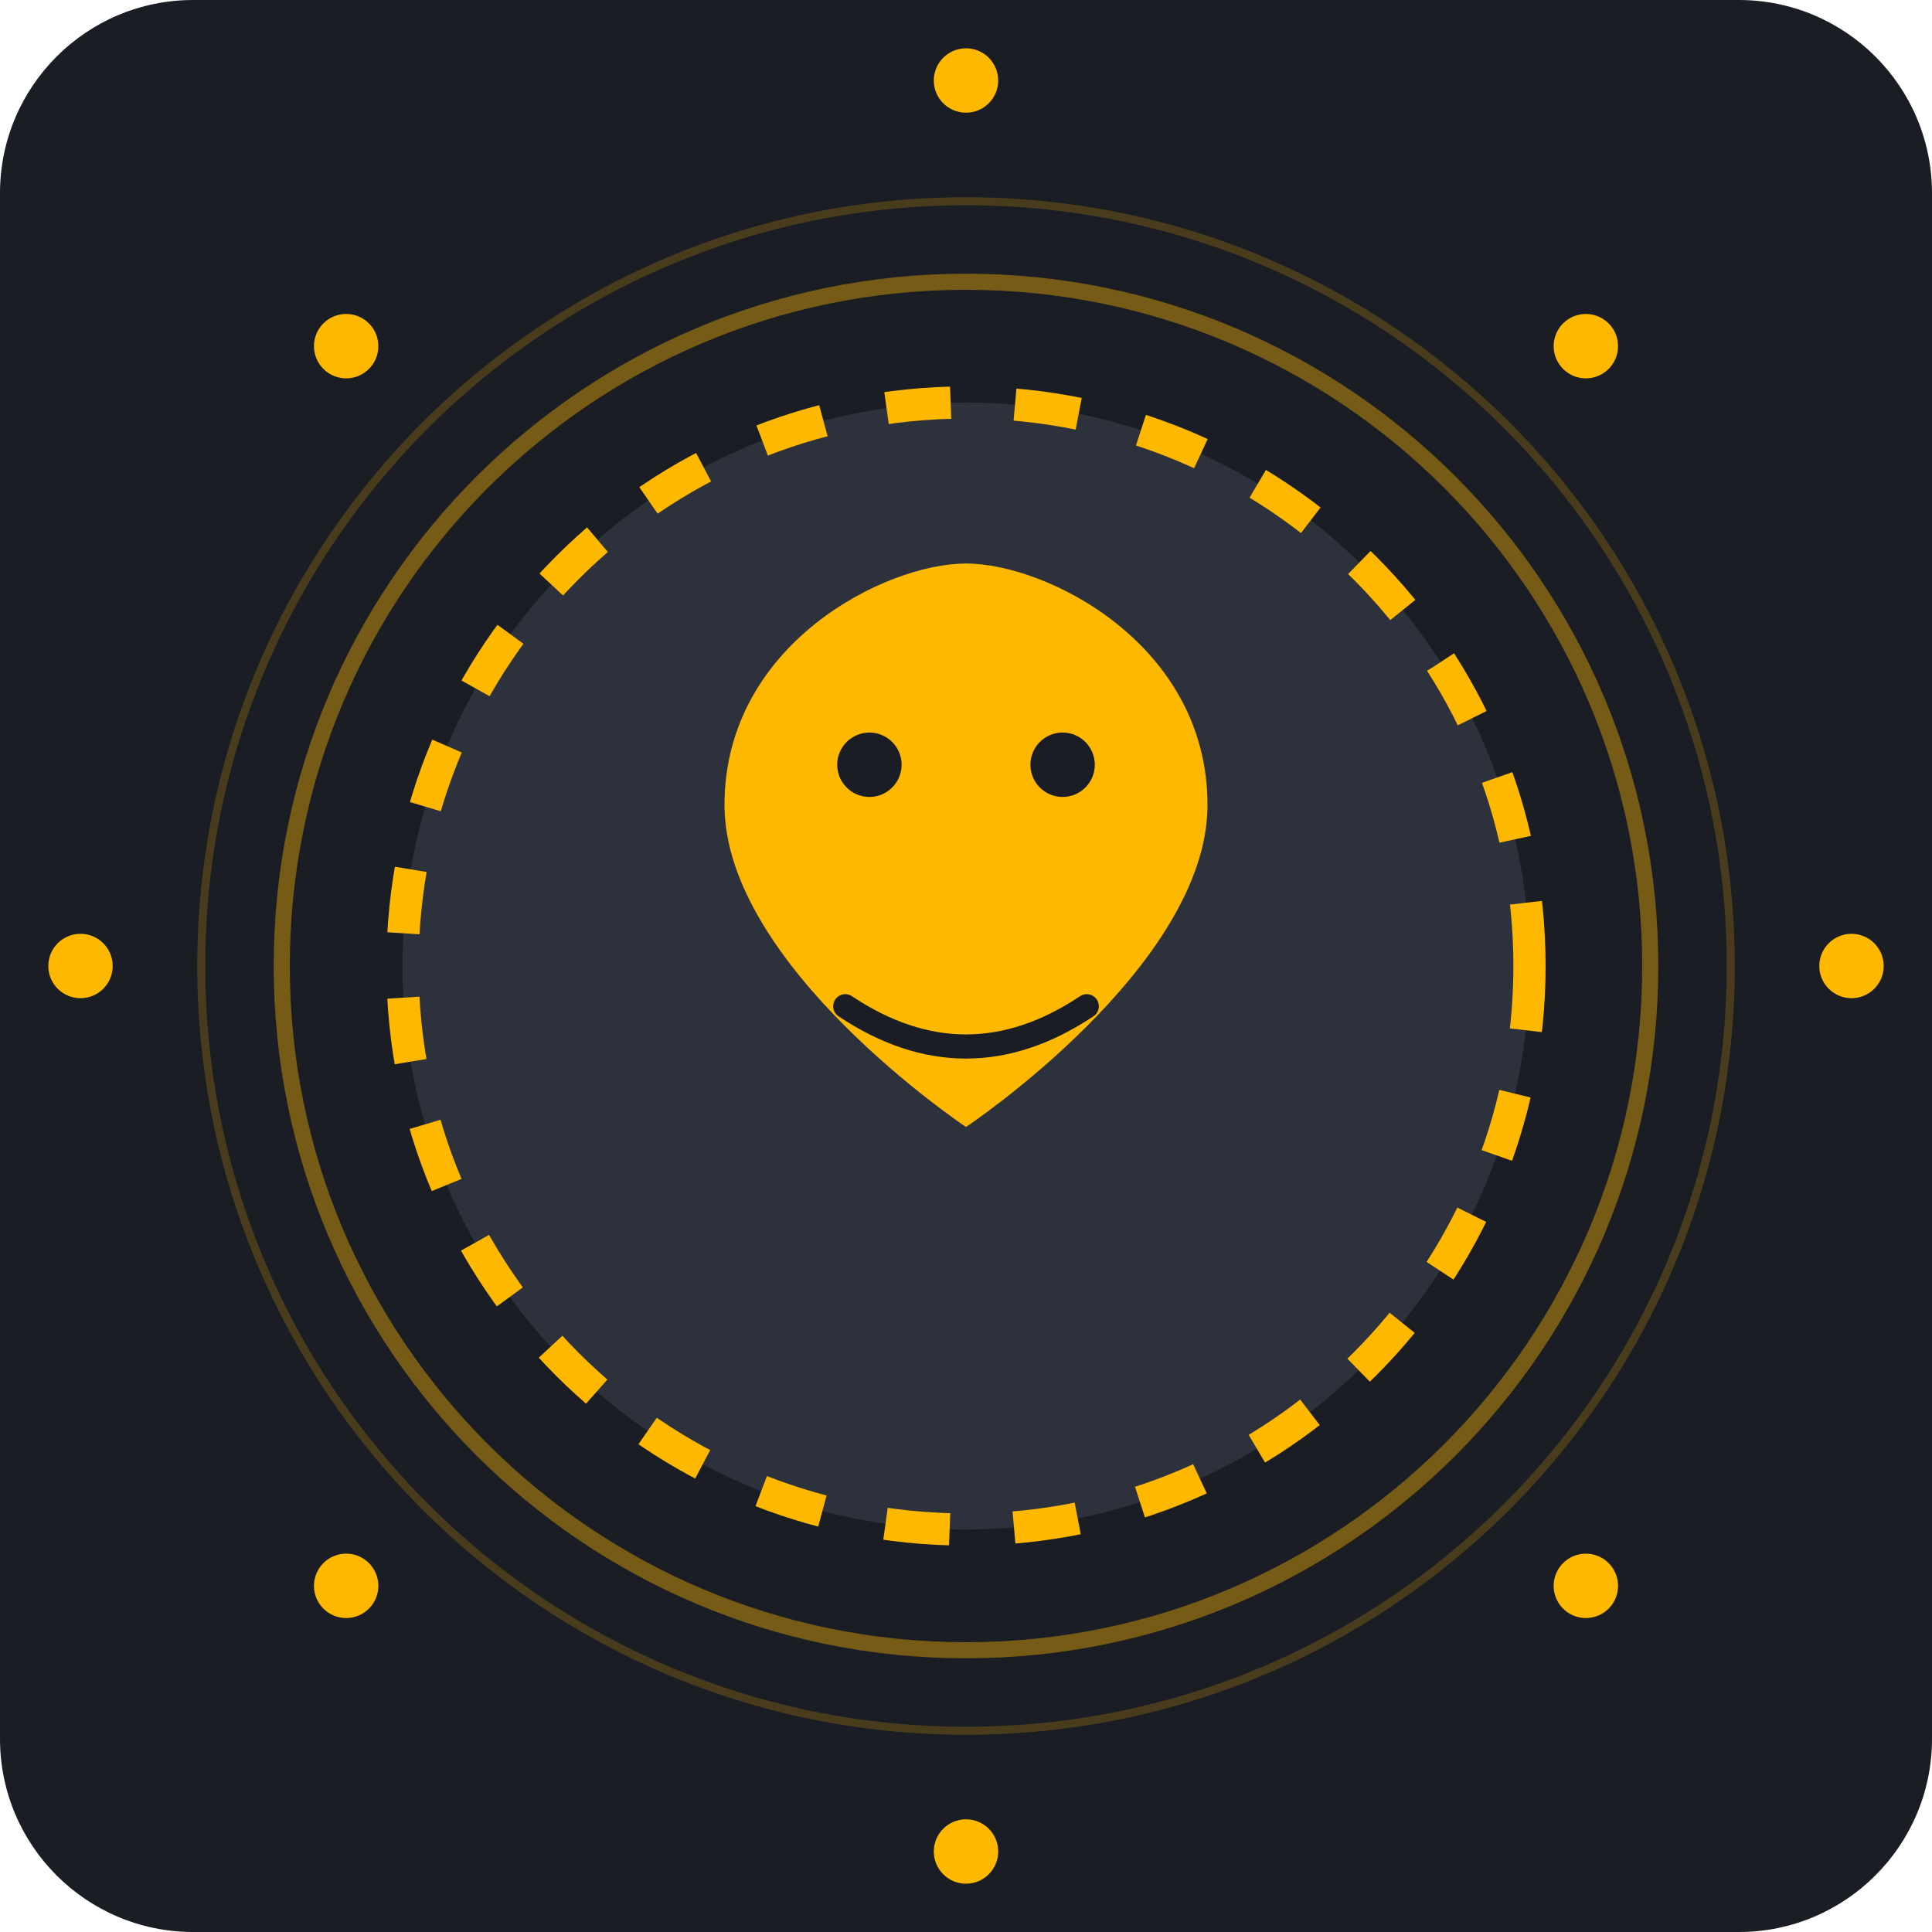
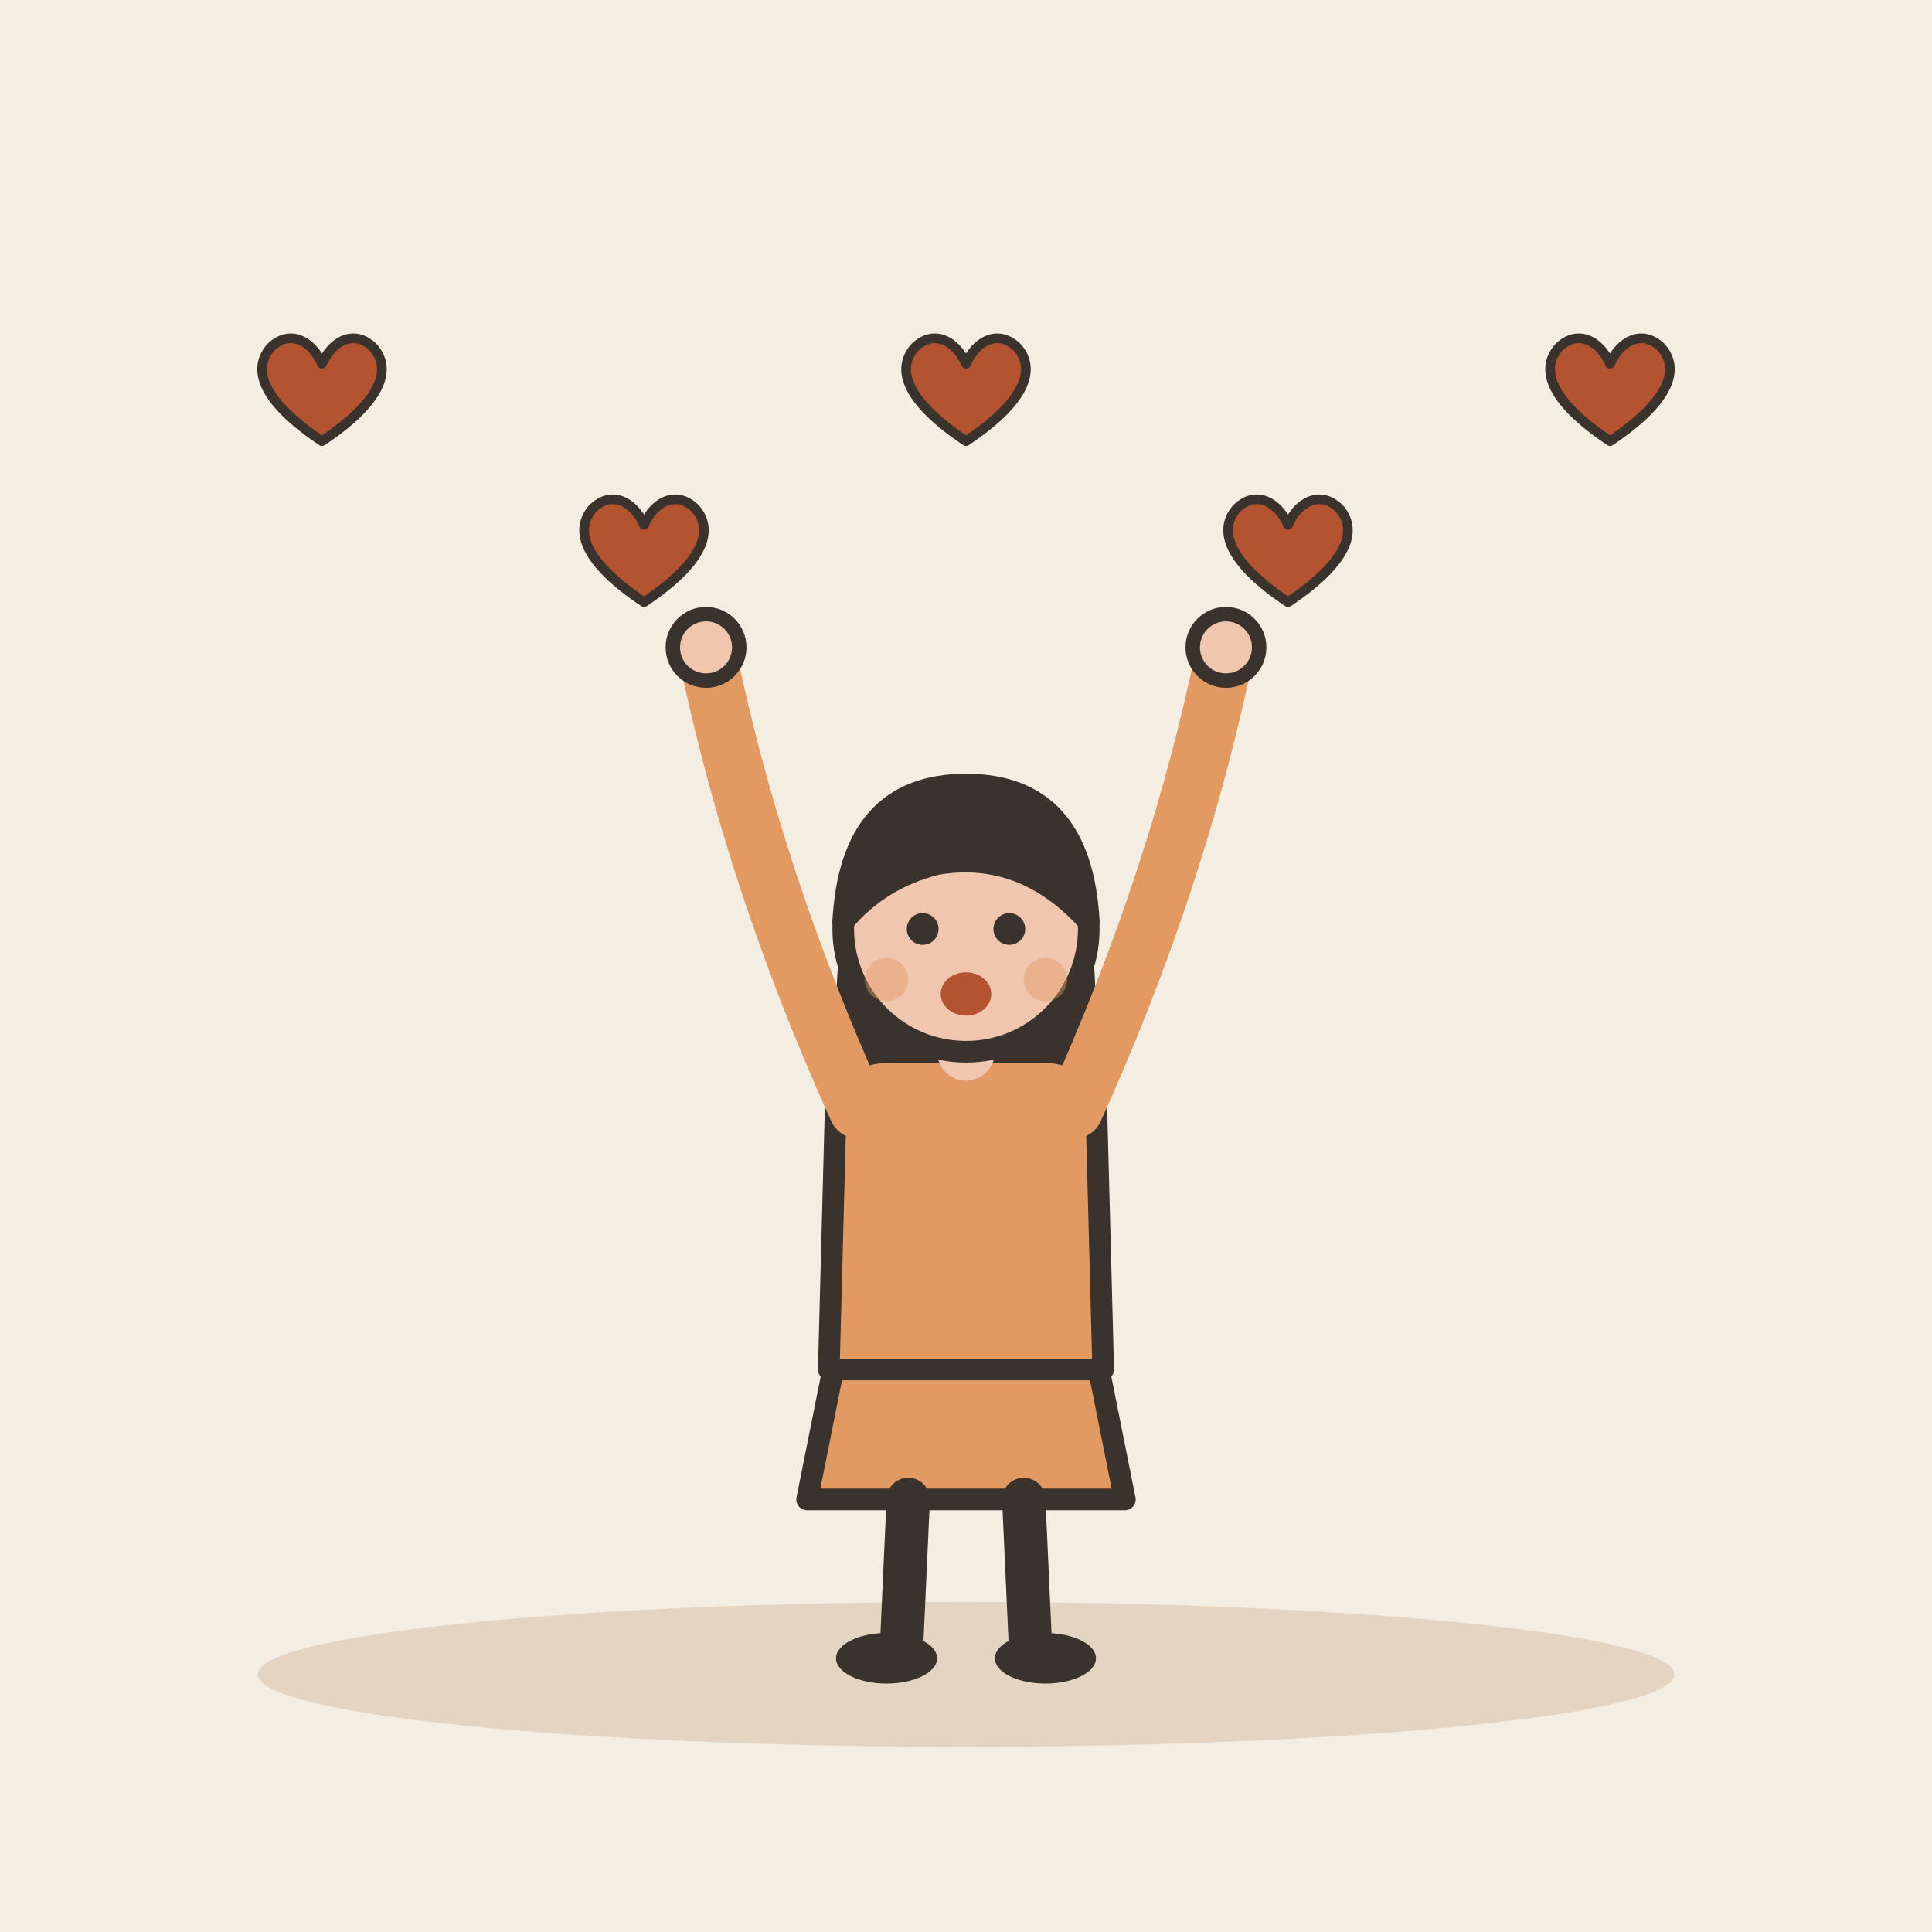
- <svg xmlns="http://www.w3.org/2000/svg" viewBox="0 0 240 240">
-   <rect width="240" height="240" rx="24" fill="#1A1D24" />
-   <g transform="translate(120, 120)">
-     <circle cx="0" cy="0" r="70" fill="#2C313C" stroke="#FFB800" stroke-width="4" stroke-dasharray="8 8" />
-     <path d="M-30 -20 C -30 -40, -10 -50, 0 -50 C 10 -50, 30 -40, 30 -20 C 30 0, 0 20, 0 20 C 0 20, -30 0, -30 -20" fill="#FFB800" />
-     <circle cx="-12" cy="-25" r="4" fill="#1A1D24" />
-     <circle cx="12" cy="-25" r="4" fill="#1A1D24" />
-     <path d="M-15 5 Q 0 15 15 5" stroke="#1A1D24" stroke-width="3" fill="none" stroke-linecap="round" />
-     <circle cx="0" cy="0" r="85" fill="none" stroke="#FFB800" stroke-width="2" opacity="0.4" />
-     <circle cx="0" cy="0" r="95" fill="none" stroke="#FFB800" stroke-width="1" opacity="0.2" />
-     <g fill="#FFB800">
-       <circle cx="0" cy="-110" r="4" />
-       <circle cx="77" cy="-77" r="4" />
-       <circle cx="110" cy="0" r="4" />
-       <circle cx="77" cy="77" r="4" />
-       <circle cx="0" cy="110" r="4" />
-       <circle cx="-77" cy="77" r="4" />
-       <circle cx="-110" cy="0" r="4" />
-       <circle cx="-77" cy="-77" r="4" />
-     </g>
+ <svg xmlns="http://www.w3.org/2000/svg" viewBox="0 0 240 240" data-style="editorial">
+   <rect width="240" height="240" fill="#F4EDE2" />
+   <ellipse cx="120" cy="208" rx="88" ry="9" fill="#E3D5C1" />
+   <g transform="translate(120 206) scale(0.897 0.897)">
+     <path d="M-18 -42L-22 -22L22 -22L18 -42Z" fill="#E39A62" stroke="#3A332D" stroke-width="3" stroke-linecap="round" stroke-linejoin="round" />
+     <path d="M-8 -22L-9 0" stroke="#3A332D" stroke-width="6" stroke-linecap="round" fill="none" />
+     <path d="M8 -22L9 0" stroke="#3A332D" stroke-width="6" stroke-linecap="round" fill="none" />
+     <ellipse cx="-11" cy="0" rx="7" ry="3.5" fill="#3A332D" />
+     <ellipse cx="11" cy="0" rx="7" ry="3.5" fill="#3A332D" />
+     <path d="M-17 -104Q-20 -78 -14 -70L-6 -78L6 -78L14 -70Q20 -78 17 -104Z" fill="#3A332D" />
+     <path d="M-18 -78Q-18 -84 -10 -84L10 -84Q18 -84 18 -78L19 -40L-19 -40Z" fill="#E39A62" stroke="#3A332D" stroke-width="3" stroke-linecap="round" stroke-linejoin="round" />
+     <path d="M-15 -76Q-29.5 -108 -36 -140" fill="none" stroke="#E39A62" stroke-width="8" stroke-linecap="round" stroke-linejoin="round" />
+     <circle cx="-36" cy="-140" r="4.6" fill="#F0C7AE" stroke="#3A332D" stroke-linecap="round" stroke-linejoin="round" stroke-width="2" />
+     <path d="M15 -76Q29.5 -108 36 -140" fill="none" stroke="#E39A62" stroke-width="8" stroke-linecap="round" stroke-linejoin="round" />
+     <circle cx="36" cy="-140" r="4.6" fill="#F0C7AE" stroke="#3A332D" stroke-linecap="round" stroke-linejoin="round" stroke-width="2" />
+     <path d="M0 -84L0 -88" stroke="#F0C7AE" stroke-width="8" stroke-linecap="round" fill="none" />
+     <circle cx="0" cy="-101" r="17" fill="#F0C7AE" stroke="#3A332D" stroke-width="3" stroke-linecap="round" stroke-linejoin="round" />
+     <path d="M-17 -102Q-16 -121 0 -121Q16 -121 17 -102Q8 -112 -4 -110Q-12 -108 -17 -102Z" fill="#3A332D" stroke="#3A332D" stroke-width="3" stroke-linecap="round" stroke-linejoin="round" />
+     <circle cx="-6" cy="-101" r="2.2" fill="#3A332D" />
+     <circle cx="6" cy="-101" r="2.2" fill="#3A332D" />
+     <ellipse cx="0" cy="-92" rx="3.5" ry="3" fill="#B4532F" />
+     <circle cx="-11" cy="-94" r="3" fill="#E39A62" opacity="0.45" />
+     <circle cx="11" cy="-94" r="3" fill="#E39A62" opacity="0.45" />
+   </g>
+   <g transform="translate(40 50) scale(0.4 0.4)">
+     <path d="M0 12C-18 0 -22 -10 -16 -17C-10 -23 -3 -19 0 -12C3 -19 10 -23 16 -17C22 -10 18 0 0 12Z" fill="#B4532F" stroke="#3A332D" stroke-width="3" stroke-linecap="round" stroke-linejoin="round" />
+   </g>
+   <g transform="translate(80 70) scale(0.4 0.4)">
+     <path d="M0 12C-18 0 -22 -10 -16 -17C-10 -23 -3 -19 0 -12C3 -19 10 -23 16 -17C22 -10 18 0 0 12Z" fill="#B4532F" stroke="#3A332D" stroke-width="3" stroke-linecap="round" stroke-linejoin="round" />
+   </g>
+   <g transform="translate(120 50) scale(0.4 0.4)">
+     <path d="M0 12C-18 0 -22 -10 -16 -17C-10 -23 -3 -19 0 -12C3 -19 10 -23 16 -17C22 -10 18 0 0 12Z" fill="#B4532F" stroke="#3A332D" stroke-width="3" stroke-linecap="round" stroke-linejoin="round" />
+   </g>
+   <g transform="translate(160 70) scale(0.4 0.4)">
+     <path d="M0 12C-18 0 -22 -10 -16 -17C-10 -23 -3 -19 0 -12C3 -19 10 -23 16 -17C22 -10 18 0 0 12Z" fill="#B4532F" stroke="#3A332D" stroke-width="3" stroke-linecap="round" stroke-linejoin="round" />
+   </g>
+   <g transform="translate(200 50) scale(0.4 0.4)">
+     <path d="M0 12C-18 0 -22 -10 -16 -17C-10 -23 -3 -19 0 -12C3 -19 10 -23 16 -17C22 -10 18 0 0 12Z" fill="#B4532F" stroke="#3A332D" stroke-width="3" stroke-linecap="round" stroke-linejoin="round" />
  </g>
</svg>
